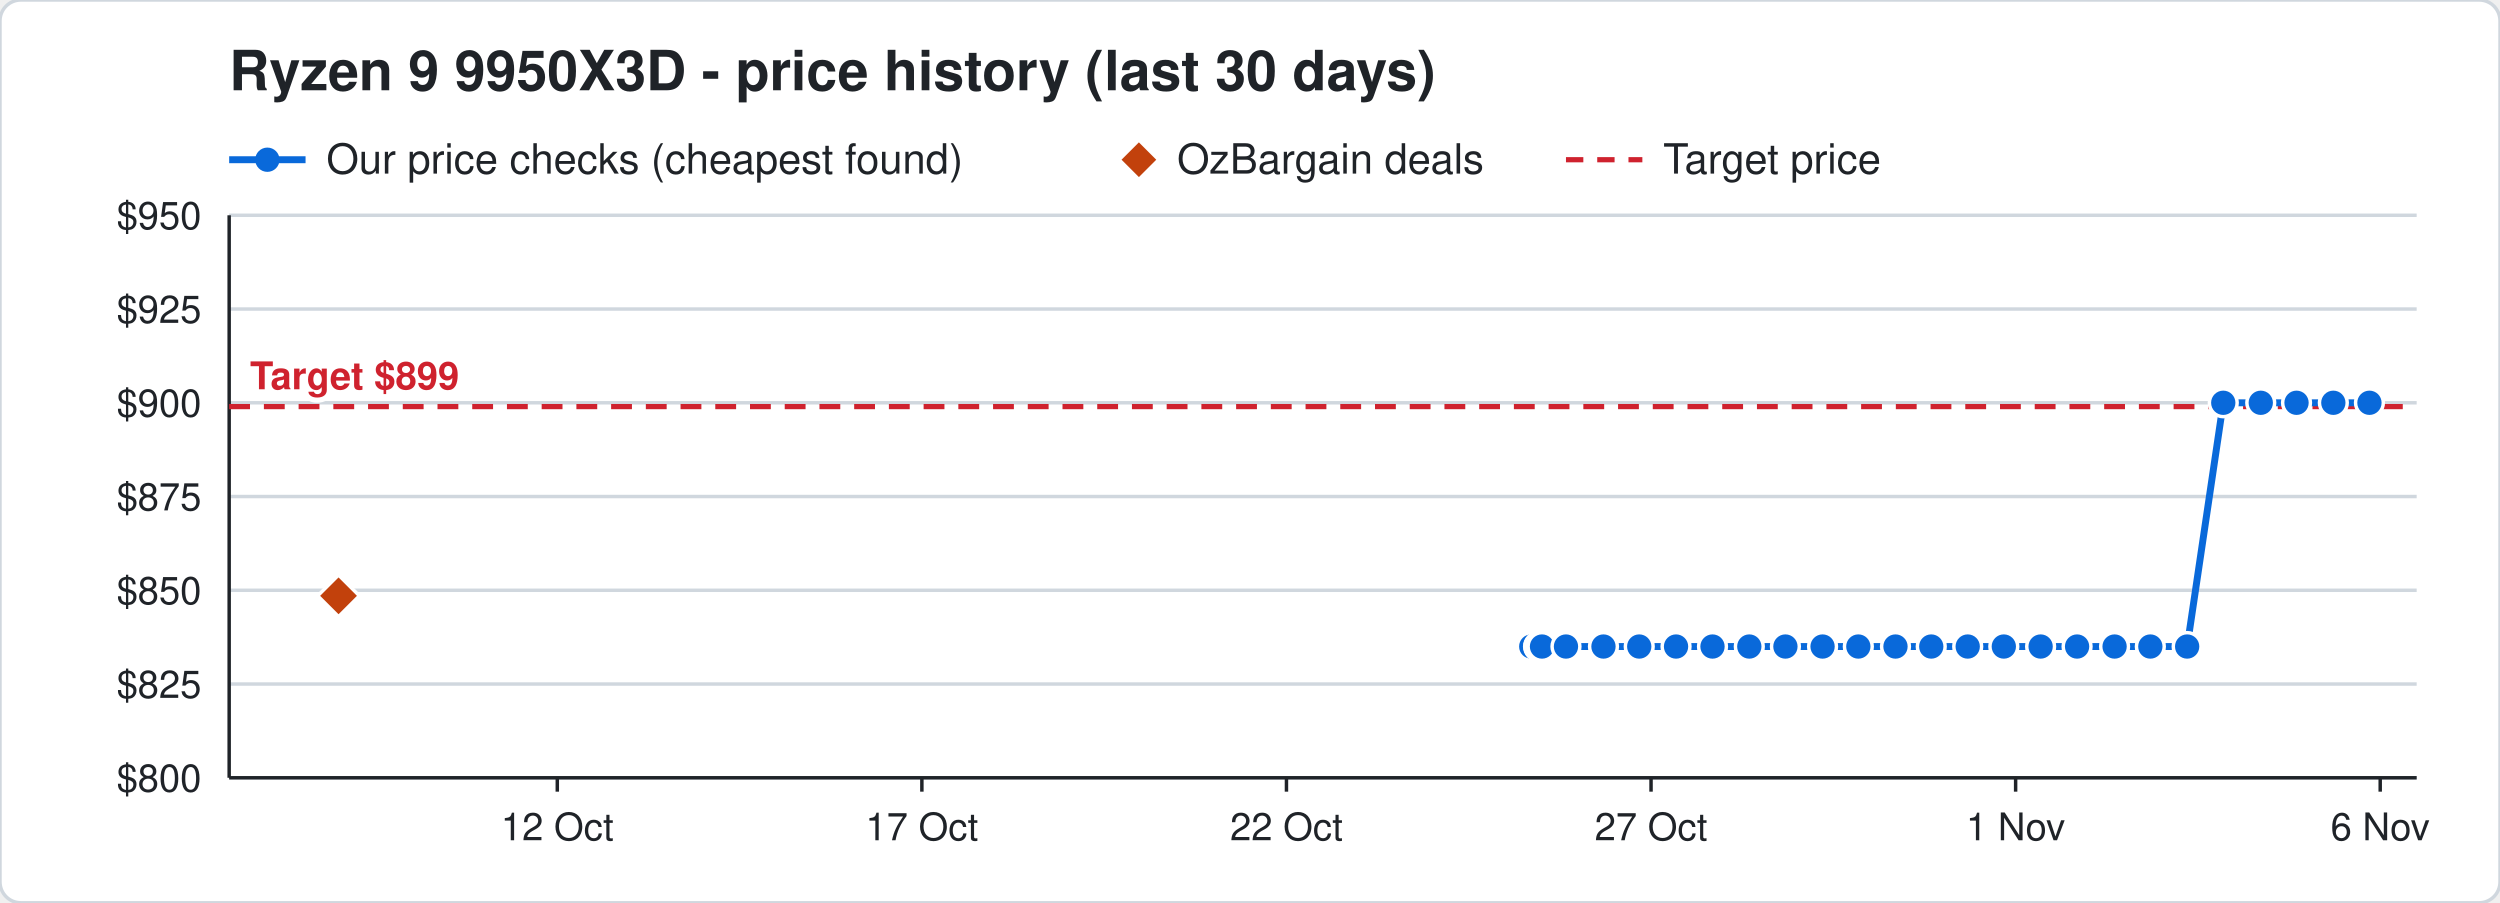
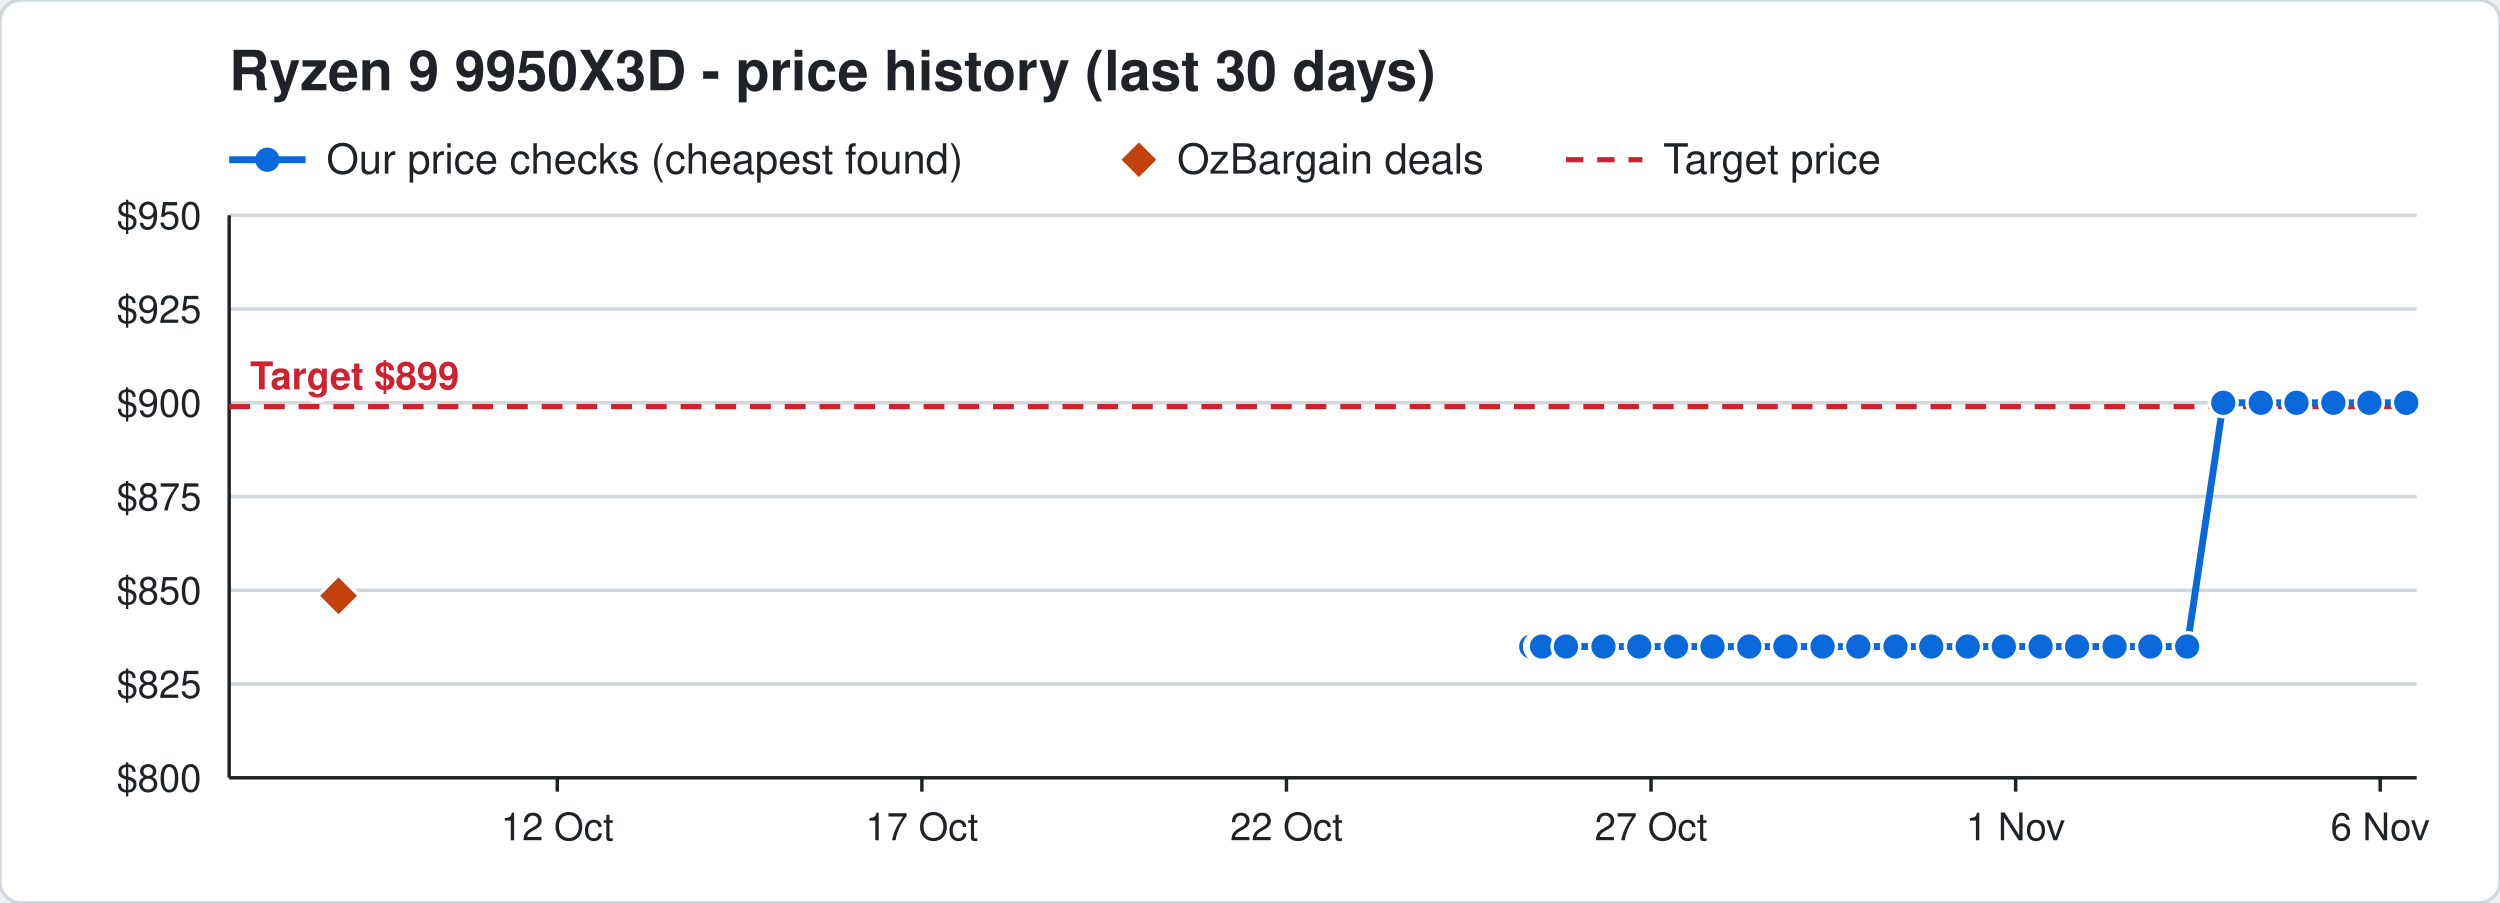
<svg xmlns="http://www.w3.org/2000/svg" width="720" height="260" viewBox="0 0 720 260" font-family="Segoe UI, Helvetica, Arial, sans-serif">
  <rect width="720" height="260" rx="6" fill="#ffffff" stroke="#d0d7de" />
  <text x="66" y="26" font-size="16" font-weight="700" fill="#1f2328">Ryzen 9 9950X3D - price history (last 30 days)</text>
  <line x1="66" y1="46" x2="88" y2="46" stroke="#0969da" stroke-width="2" />
  <circle cx="77" cy="46" r="3.5" fill="#0969da" />
  <text x="94" y="50" font-size="12" fill="#1f2328">Our price checks (cheapest found)</text>
  <path d="M328 41 l5 5 l-5 5 l-5 -5 z" fill="#c2410c" />
  <text x="339" y="50" font-size="12" fill="#1f2328">OzBargain deals</text>
  <line x1="451" y1="46" x2="473" y2="46" stroke="#cf222e" stroke-width="1.5" stroke-dasharray="5 4" />
  <text x="479" y="50" font-size="12" fill="#1f2328">Target price</text>
  <line x1="66" y1="224.0" x2="696" y2="224.0" stroke="#d0d7de" />
  <text x="58" y="228.0" font-size="11" text-anchor="end" fill="#1f2328">$800</text>
  <line x1="66" y1="197.0" x2="696" y2="197.0" stroke="#d0d7de" />
  <text x="58" y="201.0" font-size="11" text-anchor="end" fill="#1f2328">$825</text>
  <line x1="66" y1="170.0" x2="696" y2="170.0" stroke="#d0d7de" />
  <text x="58" y="174.0" font-size="11" text-anchor="end" fill="#1f2328">$850</text>
  <line x1="66" y1="143.0" x2="696" y2="143.0" stroke="#d0d7de" />
  <text x="58" y="147.0" font-size="11" text-anchor="end" fill="#1f2328">$875</text>
  <line x1="66" y1="116.0" x2="696" y2="116.0" stroke="#d0d7de" />
  <text x="58" y="120.0" font-size="11" text-anchor="end" fill="#1f2328">$900</text>
  <line x1="66" y1="89.0" x2="696" y2="89.0" stroke="#d0d7de" />
  <text x="58" y="93.0" font-size="11" text-anchor="end" fill="#1f2328">$925</text>
  <line x1="66" y1="62.0" x2="696" y2="62.0" stroke="#d0d7de" />
  <text x="58" y="66.0" font-size="11" text-anchor="end" fill="#1f2328">$950</text>
  <line x1="685.5" y1="224" x2="685.5" y2="228" stroke="#1f2328" />
  <text x="685.5" y="242" font-size="11" text-anchor="middle" fill="#1f2328">6 Nov</text>
  <line x1="580.5" y1="224" x2="580.5" y2="228" stroke="#1f2328" />
  <text x="580.5" y="242" font-size="11" text-anchor="middle" fill="#1f2328">1 Nov</text>
  <line x1="475.5" y1="224" x2="475.5" y2="228" stroke="#1f2328" />
  <text x="475.5" y="242" font-size="11" text-anchor="middle" fill="#1f2328">27 Oct</text>
  <line x1="370.5" y1="224" x2="370.5" y2="228" stroke="#1f2328" />
  <text x="370.5" y="242" font-size="11" text-anchor="middle" fill="#1f2328">22 Oct</text>
  <line x1="265.5" y1="224" x2="265.5" y2="228" stroke="#1f2328" />
  <text x="265.5" y="242" font-size="11" text-anchor="middle" fill="#1f2328">17 Oct</text>
  <line x1="160.5" y1="224" x2="160.5" y2="228" stroke="#1f2328" />
  <text x="160.5" y="242" font-size="11" text-anchor="middle" fill="#1f2328">12 Oct</text>
  <line x1="66" y1="224" x2="696" y2="224" stroke="#1f2328" />
  <line x1="66" y1="62" x2="66" y2="224" stroke="#1f2328" />
  <line x1="66" y1="117.1" x2="696" y2="117.1" stroke="#cf222e" stroke-width="1.5" stroke-dasharray="6 4" />
  <text x="72" y="112.1" font-size="11" font-weight="700" text-anchor="start" fill="#cf222e" stroke="#ffffff" stroke-width="3" paint-order="stroke">Target $899</text>
-   <polyline points="441.0,186.2 443.1,186.2 443.2,186.2 443.9,186.2 444.0,186.2 444.1,186.2 451.0,186.2 461.8,186.2 472.1,186.2 482.7,186.2 493.2,186.2 503.8,186.2 514.2,186.2 524.9,186.2 535.2,186.2 545.9,186.2 556.2,186.2 566.7,186.2 577.1,186.2 587.7,186.2 598.2,186.2 609.0,186.2 619.3,186.2 629.9,186.2 640.3,116.0 651.1,116.0 661.4,116.0 672.0,116.0 682.4,116.0" fill="none" stroke="#0969da" stroke-width="2" />
+   <polyline points="441.0,186.2 443.1,186.2 443.2,186.2 443.9,186.2 444.0,186.2 444.1,186.2 451.0,186.2 461.8,186.2 472.1,186.2 482.7,186.2 493.2,186.2 503.8,186.2 514.2,186.2 524.9,186.2 535.2,186.2 545.9,186.2 556.2,186.2 566.7,186.2 577.1,186.2 587.7,186.2 598.2,186.2 609.0,186.2 619.3,186.2 629.9,186.2 640.3,116.0 651.1,116.0 661.4,116.0 672.0,116.0 682.4,116.0 693.0,116.0" fill="none" stroke="#0969da" stroke-width="2" />
  <circle cx="441.0" cy="186.2" r="4" fill="#0969da" stroke="#ffffff" stroke-width="1" />
  <circle cx="443.1" cy="186.2" r="4" fill="#0969da" stroke="#ffffff" stroke-width="1" />
  <circle cx="443.2" cy="186.2" r="4" fill="#0969da" stroke="#ffffff" stroke-width="1" />
  <circle cx="443.9" cy="186.2" r="4" fill="#0969da" stroke="#ffffff" stroke-width="1" />
  <circle cx="444.0" cy="186.2" r="4" fill="#0969da" stroke="#ffffff" stroke-width="1" />
  <circle cx="444.1" cy="186.2" r="4" fill="#0969da" stroke="#ffffff" stroke-width="1" />
  <circle cx="451.0" cy="186.2" r="4" fill="#0969da" stroke="#ffffff" stroke-width="1" />
  <circle cx="461.8" cy="186.2" r="4" fill="#0969da" stroke="#ffffff" stroke-width="1" />
  <circle cx="472.1" cy="186.2" r="4" fill="#0969da" stroke="#ffffff" stroke-width="1" />
  <circle cx="482.7" cy="186.2" r="4" fill="#0969da" stroke="#ffffff" stroke-width="1" />
  <circle cx="493.2" cy="186.2" r="4" fill="#0969da" stroke="#ffffff" stroke-width="1" />
  <circle cx="503.8" cy="186.2" r="4" fill="#0969da" stroke="#ffffff" stroke-width="1" />
  <circle cx="514.2" cy="186.2" r="4" fill="#0969da" stroke="#ffffff" stroke-width="1" />
  <circle cx="524.9" cy="186.2" r="4" fill="#0969da" stroke="#ffffff" stroke-width="1" />
  <circle cx="535.2" cy="186.2" r="4" fill="#0969da" stroke="#ffffff" stroke-width="1" />
  <circle cx="545.9" cy="186.2" r="4" fill="#0969da" stroke="#ffffff" stroke-width="1" />
  <circle cx="556.2" cy="186.2" r="4" fill="#0969da" stroke="#ffffff" stroke-width="1" />
  <circle cx="566.7" cy="186.2" r="4" fill="#0969da" stroke="#ffffff" stroke-width="1" />
  <circle cx="577.1" cy="186.2" r="4" fill="#0969da" stroke="#ffffff" stroke-width="1" />
  <circle cx="587.7" cy="186.2" r="4" fill="#0969da" stroke="#ffffff" stroke-width="1" />
  <circle cx="598.2" cy="186.2" r="4" fill="#0969da" stroke="#ffffff" stroke-width="1" />
  <circle cx="609.0" cy="186.2" r="4" fill="#0969da" stroke="#ffffff" stroke-width="1" />
  <circle cx="619.3" cy="186.2" r="4" fill="#0969da" stroke="#ffffff" stroke-width="1" />
  <circle cx="629.9" cy="186.2" r="4" fill="#0969da" stroke="#ffffff" stroke-width="1" />
  <circle cx="640.3" cy="116.0" r="4" fill="#0969da" stroke="#ffffff" stroke-width="1" />
  <circle cx="651.1" cy="116.0" r="4" fill="#0969da" stroke="#ffffff" stroke-width="1" />
  <circle cx="661.4" cy="116.0" r="4" fill="#0969da" stroke="#ffffff" stroke-width="1" />
  <circle cx="672.0" cy="116.0" r="4" fill="#0969da" stroke="#ffffff" stroke-width="1" />
  <circle cx="682.4" cy="116.0" r="4" fill="#0969da" stroke="#ffffff" stroke-width="1" />
+   <circle cx="693.0" cy="116.0" r="4" fill="#0969da" stroke="#ffffff" stroke-width="1" />
  <path d="M97.5 165.6 l6 6 l-6 6 l-6 -6 z" fill="#c2410c" stroke="#ffffff" stroke-width="1" />
</svg>
